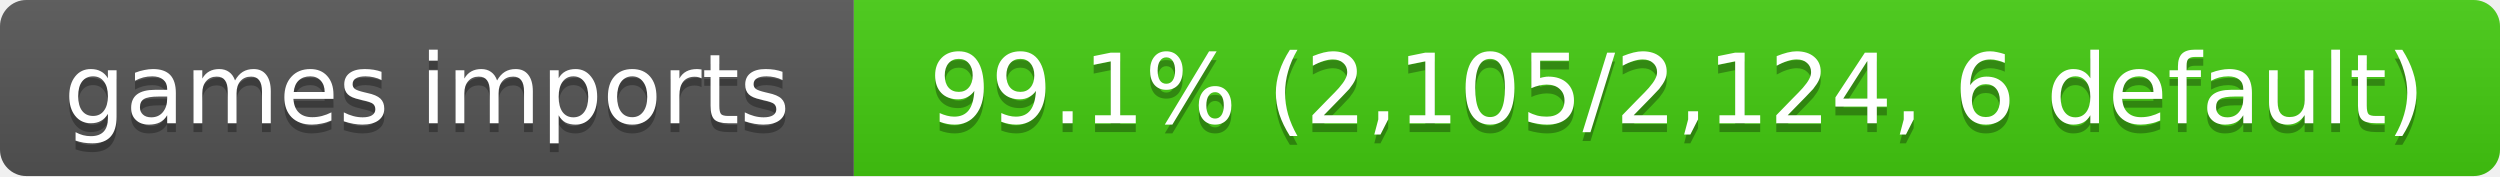
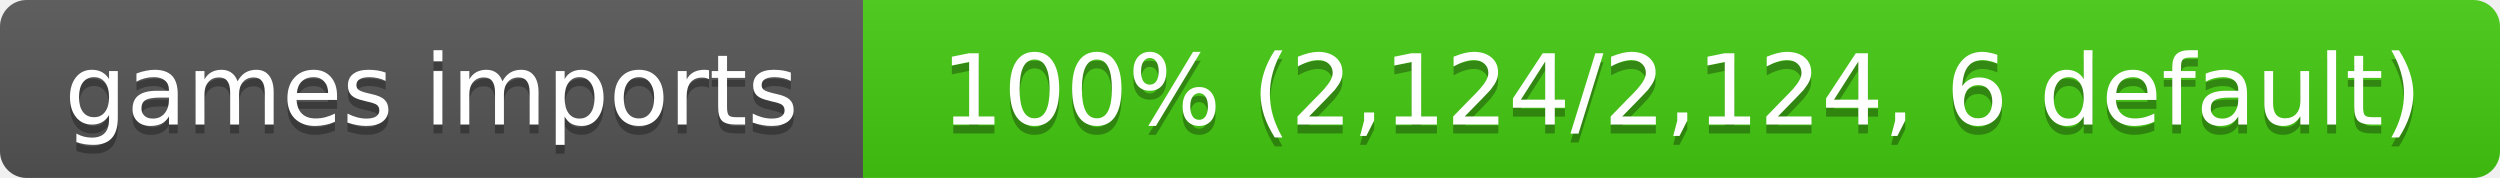
- <svg xmlns="http://www.w3.org/2000/svg" width="284" height="20" role="img" aria-label="games imports: 99.1% (2,105/2,124, 6 default)">
+ <svg xmlns="http://www.w3.org/2000/svg" width="281" height="20" role="img" aria-label="games imports: 100% (2,124/2,124, 6 default)">
  <linearGradient id="s" x2="0" y2="100%">
    <stop offset="0" stop-color="#bbb" stop-opacity=".1" />
    <stop offset="1" stop-opacity=".1" />
  </linearGradient>
  <clipPath id="r">
-     <rect width="284" height="20" rx="3" fill="#fff" />
+     <rect width="281" height="20" rx="3" fill="#fff" />
  </clipPath>
  <g clip-path="url(#r)">
    <rect width="97" height="20" fill="#555" />
-     <rect x="97" width="187" height="20" fill="#4c1" />
-     <rect width="284" height="20" fill="url(#s)" />
+     <rect x="97" width="184" height="20" fill="#4c1" />
+     <rect width="281" height="20" fill="url(#s)" />
  </g>
  <g fill="#fff" text-anchor="middle" font-family="Verdana,Geneva,DejaVu Sans,sans-serif" font-size="11">
    <text x="48.5" y="15" fill="#010101" fill-opacity=".3">games imports</text>
    <text x="48.5" y="14">games imports</text>
-     <text x="190.5" y="15" fill="#010101" fill-opacity=".3">99.1% (2,105/2,124, 6 default)</text>
-     <text x="190.5" y="14">99.1% (2,105/2,124, 6 default)</text>
+     <text x="189" y="15" fill="#010101" fill-opacity=".3">100% (2,124/2,124, 6 default)</text>
+     <text x="189" y="14">100% (2,124/2,124, 6 default)</text>
  </g>
</svg>
